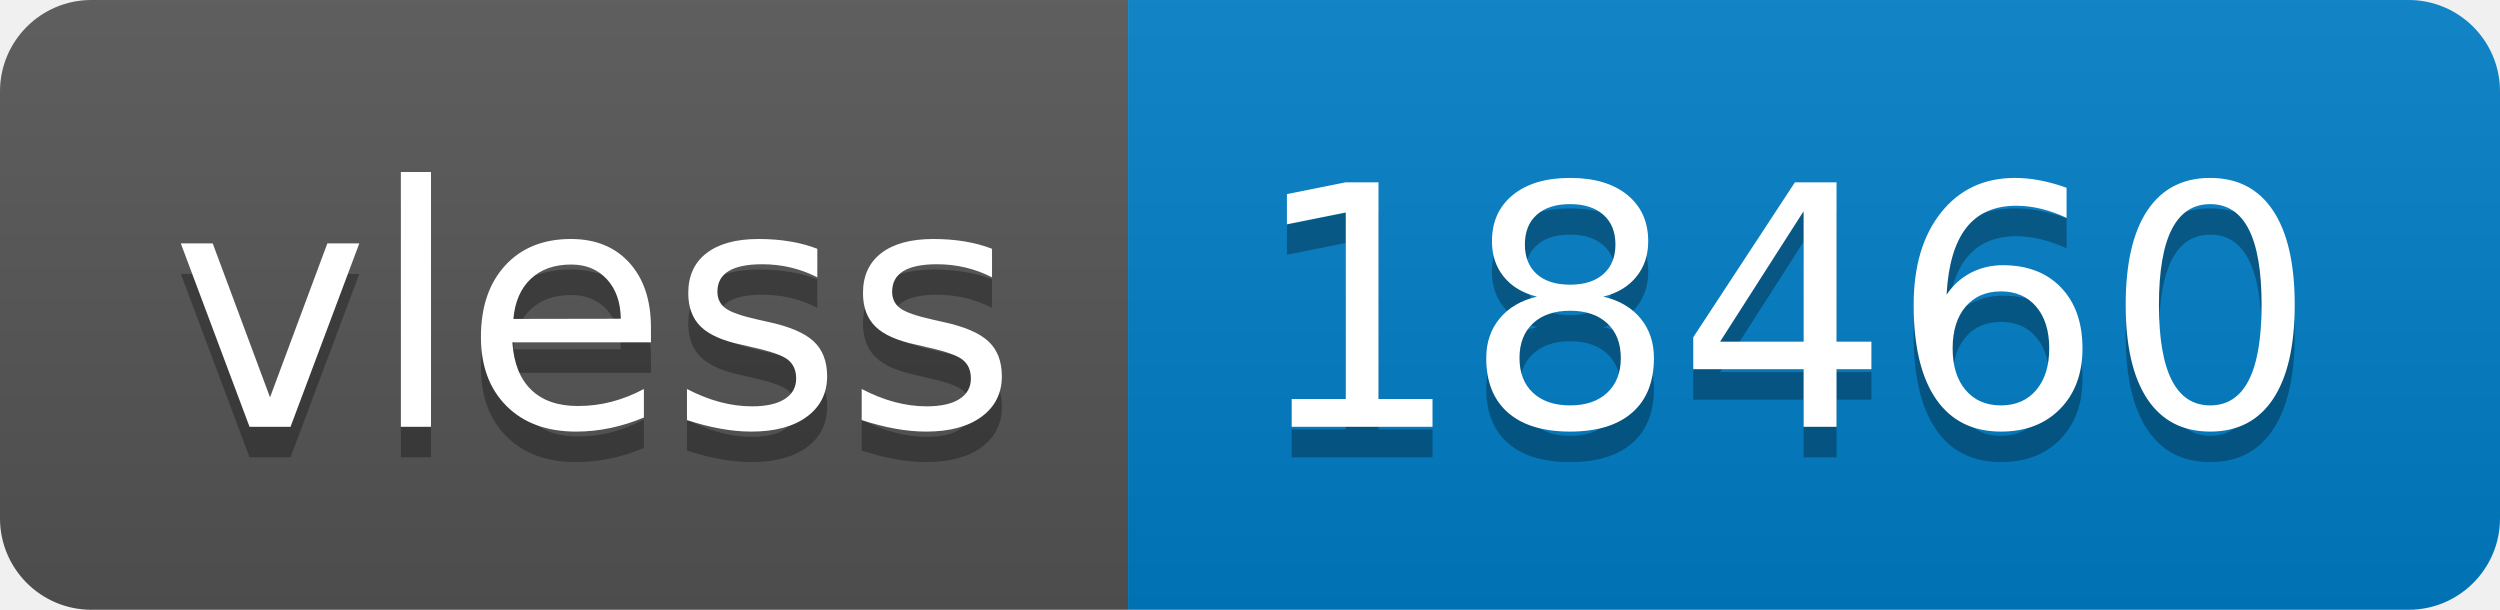
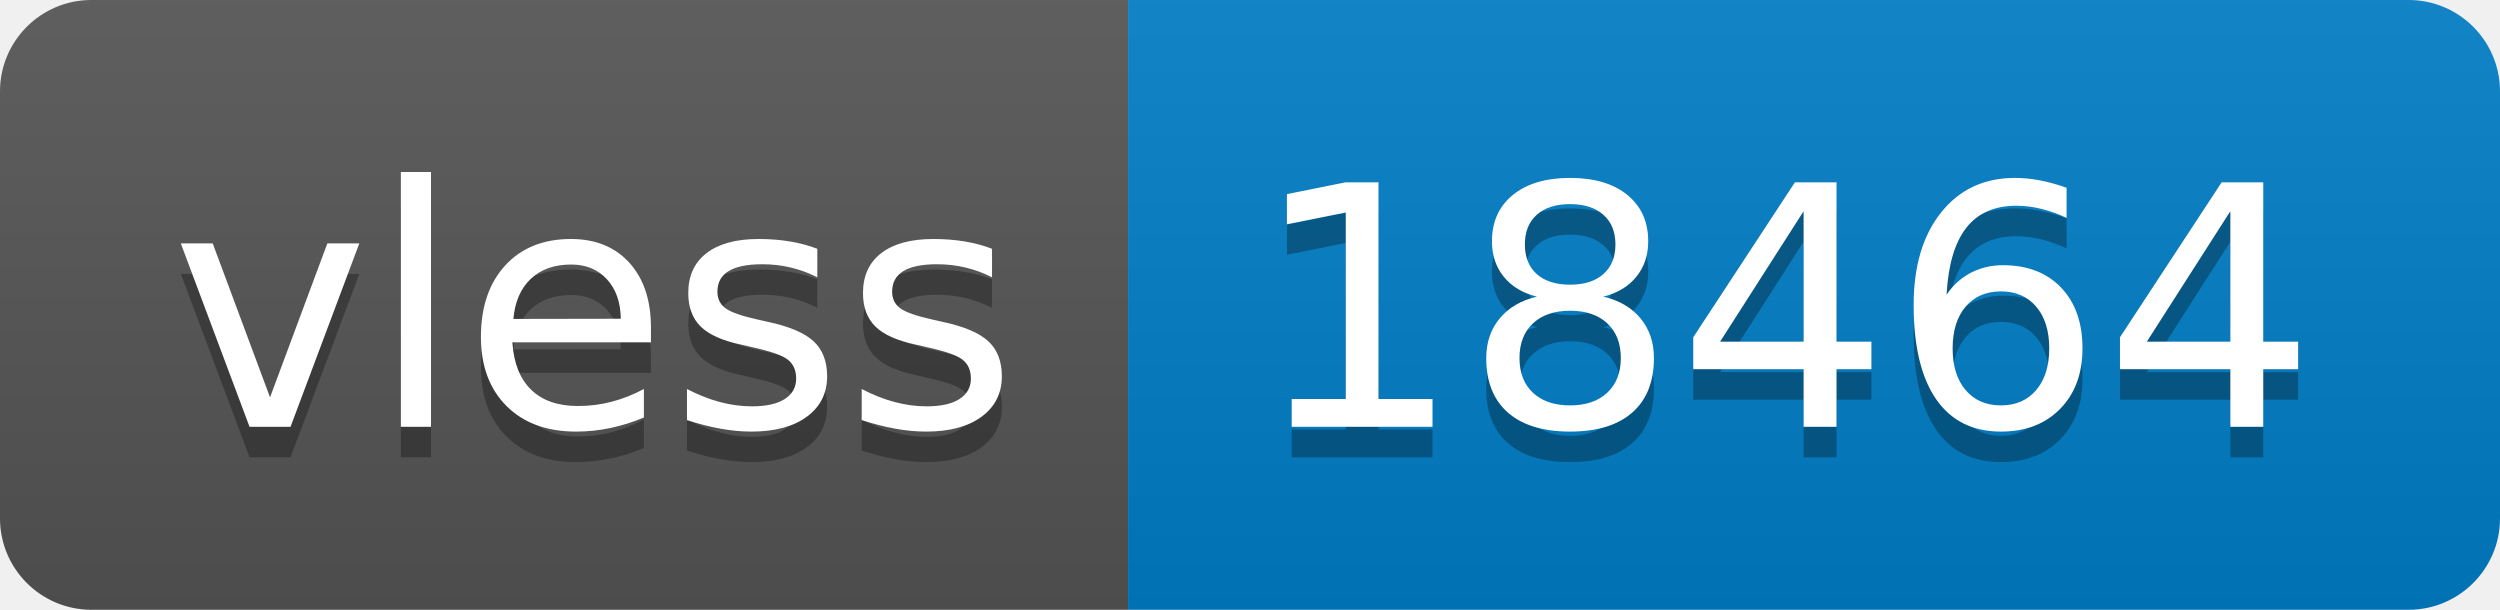
- <svg xmlns="http://www.w3.org/2000/svg" width="82" height="20" role="img" aria-label="vless: 18460">
+ <svg xmlns="http://www.w3.org/2000/svg" width="82" height="20" role="img" aria-label="vless: 18464">
  <linearGradient id="s" x2="0" y2="100%">
    <stop offset="0" stop-color="#bbb" stop-opacity=".1" />
    <stop offset="1" stop-opacity=".1" />
  </linearGradient>
  <clipPath id="r">
    <rect width="82" height="20" rx="3" fill="#fff" />
  </clipPath>
  <g clip-path="url(#r)">
    <rect width="37" height="20" fill="#555" />
    <rect x="37" width="45" height="20" fill="#007ec6" />
    <rect width="82" height="20" fill="url(#s)" />
  </g>
  <g fill="#fff" text-anchor="middle" font-family="Verdana,Geneva,DejaVu Sans,sans-serif" text-rendering="geometricPrecision" font-size="110">
    <text aria-hidden="true" x="195" y="150" fill="#010101" fill-opacity=".3" transform="scale(.1)" textLength="270">vless</text>
    <text x="195" y="140" transform="scale(.1)" fill="#fff" textLength="270">vless</text>
-     <text aria-hidden="true" x="585" y="150" fill="#010101" fill-opacity=".3" transform="scale(.1)" textLength="350">18460</text>
-     <text x="585" y="140" transform="scale(.1)" fill="#fff" textLength="350">18460</text>
+     <text aria-hidden="true" x="585" y="150" fill="#010101" fill-opacity=".3" transform="scale(.1)" textLength="350">18464</text>
+     <text x="585" y="140" transform="scale(.1)" fill="#fff" textLength="350">18464</text>
  </g>
</svg>
